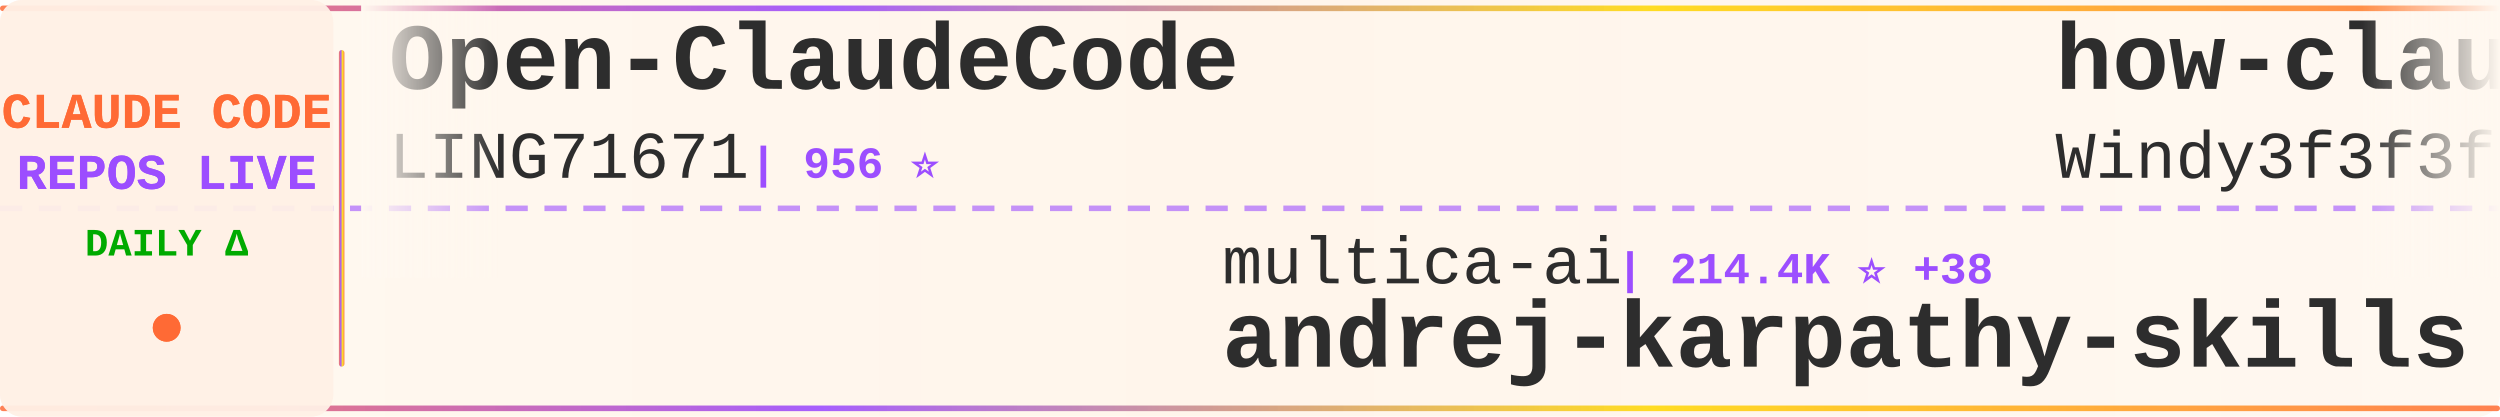
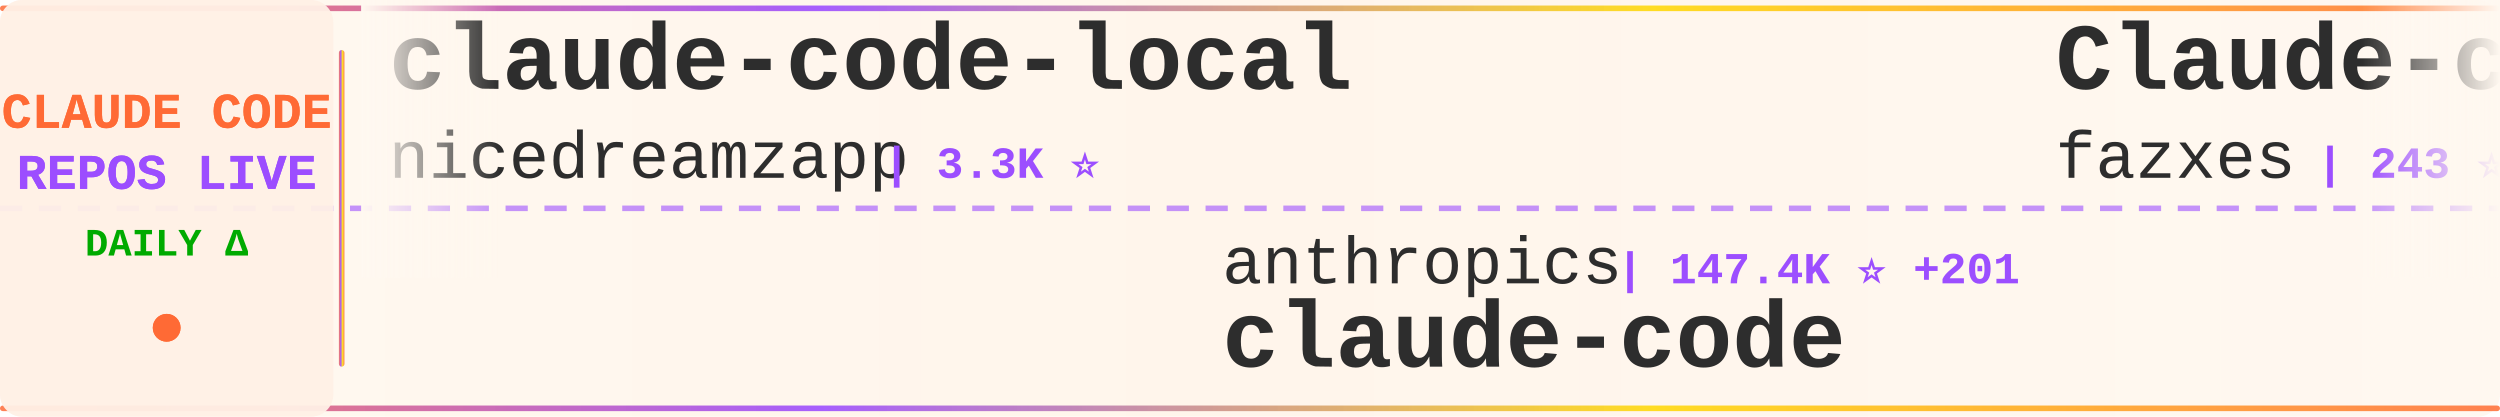
<svg xmlns="http://www.w3.org/2000/svg" width="900" height="150">
  <defs>
    <linearGradient id="tickerBg" x1="0%" y1="0%" x2="100%" y2="0%">
      <stop offset="0%" style="stop-color:#fff8f0;stop-opacity:0.98" />
      <stop offset="50%" style="stop-color:#fff5eb;stop-opacity:1" />
      <stop offset="100%" style="stop-color:#fff8f0;stop-opacity:0.98" />
    </linearGradient>
    <linearGradient id="borderGrad" x1="0%" y1="0%" x2="100%" y2="0%">
      <stop offset="0%" style="stop-color:#FF6B35;stop-opacity:0.85">
        <animate attributeName="stop-opacity" values="0.85;1;0.85" dur="2s" repeatCount="indefinite" />
      </stop>
      <stop offset="33%" style="stop-color:#9C4EFF;stop-opacity:0.9">
        <animate attributeName="stop-opacity" values="0.9;1;0.9" dur="2.2s" repeatCount="indefinite" />
      </stop>
      <stop offset="66%" style="stop-color:#FFD700;stop-opacity:0.85">
        <animate attributeName="stop-opacity" values="0.85;1;0.85" dur="1.8s" repeatCount="indefinite" />
      </stop>
      <stop offset="100%" style="stop-color:#FF6B35;stop-opacity:0.85">
        <animate attributeName="stop-opacity" values="0.85;1;0.85" dur="2s" repeatCount="indefinite" />
      </stop>
    </linearGradient>
    <filter id="textGlow">
      <feGaussianBlur stdDeviation="0.15" result="coloredBlur" />
      <feMerge>
        <feMergeNode in="coloredBlur" />
        <feMergeNode in="SourceGraphic" />
      </feMerge>
    </filter>
    <filter id="metricGlow">
      <feGaussianBlur stdDeviation="0.2" result="coloredBlur" />
      <feMerge>
        <feMergeNode in="coloredBlur" />
        <feMergeNode in="SourceGraphic" />
      </feMerge>
    </filter>
    <linearGradient id="leftFade" x1="0%" y1="0%" x2="100%" y2="0%">
      <stop offset="0%" style="stop-color:#fff8f0;stop-opacity:1" />
      <stop offset="100%" style="stop-color:#fff8f0;stop-opacity:0" />
    </linearGradient>
    <linearGradient id="rightFade" x1="0%" y1="0%" x2="100%" y2="0%">
      <stop offset="0%" style="stop-color:#fff8f0;stop-opacity:0" />
      <stop offset="100%" style="stop-color:#fff8f0;stop-opacity:1" />
    </linearGradient>
  </defs>
  <rect width="900" height="150" fill="url(#tickerBg)" rx="8" />
  <rect x="0" y="2" width="900" height="2" fill="url(#borderGrad)" rx="1" />
  <rect x="0" y="146" width="900" height="2" fill="url(#borderGrad)" rx="1" />
  <line x1="0" y1="75" x2="900" y2="75" stroke="#9C4EFF" stroke-width="2" stroke-dasharray="8 6" opacity="0.6" />
  <rect x="0" y="0" width="120" height="150" fill="#fff0e6" opacity="0.95" rx="8" />
  <text x="60" y="46" font-family="'Courier New', monospace" font-size="18" font-weight="bold" fill="#FF6B35" text-anchor="middle" filter="url(#textGlow)">
    CLAUDE CODE
  </text>
  <text x="60" y="68" font-family="'Courier New', monospace" font-size="18" font-weight="bold" fill="#9C4EFF" text-anchor="middle" filter="url(#textGlow)">
    REPOS LIVE
  </text>
  <text x="60" y="92" font-family="'Courier New', monospace" font-size="14" font-weight="bold" fill="#00aa00" text-anchor="middle">
    DAILY Δ
  </text>
  <circle cx="60" cy="118" r="5" fill="#FF6B35" filter="url(#metricGlow)">
    <animate attributeName="r" values="4;6;4" dur="1.5s" repeatCount="indefinite" />
    <animate attributeName="opacity" values="0.6;1;0.6" dur="1.5s" repeatCount="indefinite" />
  </circle>
  <rect x="122" y="18" width="2" height="114" fill="url(#borderGrad)" rx="1" />
  <clipPath id="tickerClip">
    <rect x="130" y="0" width="770" height="150" />
  </clipPath>
  <g clip-path="url(#tickerClip)">
    <g id="tickerItems">
      <animateTransform attributeName="transform" attributeType="XML" type="translate" from="0 0" to="-3000 0" dur="54s" repeatCount="indefinite" />
      <g transform="translate(0, 0)">
-         <text x="140" y="32" font-family="'Courier New', monospace" font-size="34" font-weight="bold" fill="#2d2d2d">Open-ClaudeCode</text>
-         <text x="140" y="64" font-family="'Courier New', monospace" font-size="24" font-weight="normal" fill="#2d2d2d" opacity="1.0">LING71671</text>
-         <text x="270" y="64" font-family="'Courier New', monospace" font-size="16" font-weight="bold" fill="#9C4EFF"> | 956 ⭐</text>
+         <text x="140" y="32" font-family="'Courier New', monospace" font-size="34" font-weight="bold" fill="#2d2d2d">claude-code-local</text>
+         <text x="140" y="64" font-family="'Courier New', monospace" font-size="24" font-weight="normal" fill="#2d2d2d" opacity="1.0">nicedreamzapp</text>
+         <text x="318" y="64" font-family="'Courier New', monospace" font-size="16" font-weight="bold" fill="#9C4EFF"> | 3.3K ⭐</text>
      </g>
      <g transform="translate(300, 0)">
-         <text x="140" y="102" font-family="'Courier New', monospace" font-size="24" font-weight="normal" fill="#2d2d2d" opacity="1.0">multica-ai</text>
-         <text x="282" y="102" font-family="'Courier New', monospace" font-size="16" font-weight="bold" fill="#9C4EFF"> | 214.4K ⭐ +38</text>
-         <text x="140" y="132" font-family="'Courier New', monospace" font-size="34" font-weight="bold" fill="#2d2d2d">andrej-karpathy-skills</text>
+         <text x="140" y="102" font-family="'Courier New', monospace" font-size="24" font-weight="normal" fill="#2d2d2d" opacity="1.0">anthropics</text>
+         <text x="282" y="102" font-family="'Courier New', monospace" font-size="16" font-weight="bold" fill="#9C4EFF"> | 147.4K ⭐ +201</text>
+         <text x="140" y="132" font-family="'Courier New', monospace" font-size="34" font-weight="bold" fill="#2d2d2d">claude-code</text>
      </g>
      <g transform="translate(600, 0)">
-         <text x="140" y="32" font-family="'Courier New', monospace" font-size="34" font-weight="bold" fill="#2d2d2d">how-claude-code-works</text>
-         <text x="140" y="64" font-family="'Courier New', monospace" font-size="24" font-weight="normal" fill="#2d2d2d" opacity="1.0">Windy3f3f3f3f</text>
-         <text x="318" y="64" font-family="'Courier New', monospace" font-size="16" font-weight="bold" fill="#9C4EFF"> | 3.7K ⭐ +1</text>
+         <text x="140" y="32" font-family="'Courier New', monospace" font-size="34" font-weight="bold" fill="#2d2d2d">Claude-code</text>
+         <text x="140" y="64" font-family="'Courier New', monospace" font-size="24" font-weight="normal" fill="#2d2d2d" opacity="1.0">fazxes</text>
+         <text x="234" y="64" font-family="'Courier New', monospace" font-size="16" font-weight="bold" fill="#9C4EFF"> | 243 ⭐ +1</text>
      </g>
      <g transform="translate(900, 0)">
-         <text x="140" y="102" font-family="'Courier New', monospace" font-size="24" font-weight="normal" fill="#2d2d2d" opacity="1.0">zstmfhy</text>
-         <text x="246" y="102" font-family="'Courier New', monospace" font-size="16" font-weight="bold" fill="#9C4EFF"> | 189 ⭐</text>
-         <text x="140" y="132" font-family="'Courier New', monospace" font-size="34" font-weight="bold" fill="#2d2d2d">Claude-code</text>
+         <text x="140" y="102" font-family="'Courier New', monospace" font-size="24" font-weight="normal" fill="#2d2d2d" opacity="1.0">techjarves</text>
+         <text x="282" y="102" font-family="'Courier New', monospace" font-size="16" font-weight="bold" fill="#9C4EFF"> | 1.5K ⭐</text>
+         <text x="140" y="132" font-family="'Courier New', monospace" font-size="34" font-weight="bold" fill="#2d2d2d">ClaudeCode-Portable</text>
      </g>
      <g transform="translate(1200, 0)">
-         <text x="140" y="32" font-family="'Courier New', monospace" font-size="34" font-weight="bold" fill="#2d2d2d">claude-code-guide</text>
-         <text x="140" y="64" font-family="'Courier New', monospace" font-size="24" font-weight="normal" fill="#2d2d2d" opacity="1.0">Cranot</text>
-         <text x="234" y="64" font-family="'Courier New', monospace" font-size="16" font-weight="bold" fill="#9C4EFF"> | 2.9K ⭐</text>
+         <text x="140" y="32" font-family="'Courier New', monospace" font-size="34" font-weight="bold" fill="#2d2d2d">edmunds-claude-code</text>
+         <text x="140" y="64" font-family="'Courier New', monospace" font-size="24" font-weight="normal" fill="#2d2d2d" opacity="1.0">edmund-io</text>
+         <text x="270" y="64" font-family="'Courier New', monospace" font-size="16" font-weight="bold" fill="#9C4EFF"> | 1.5K ⭐</text>
      </g>
      <g transform="translate(1500, 0)">
-         <text x="140" y="102" font-family="'Courier New', monospace" font-size="24" font-weight="normal" fill="#2d2d2d" opacity="1.0">ghuntley</text>
-         <text x="258" y="102" font-family="'Courier New', monospace" font-size="16" font-weight="bold" fill="#9C4EFF"> | 992 ⭐</text>
-         <text x="140" y="132" font-family="'Courier New', monospace" font-size="34" font-weight="bold" fill="#2d2d2d">claude-code-source-code-...</text>
+         <text x="140" y="102" font-family="'Courier New', monospace" font-size="24" font-weight="normal" fill="#2d2d2d" opacity="1.0">Windy3f3f3f3f</text>
+         <text x="318" y="102" font-family="'Courier New', monospace" font-size="16" font-weight="bold" fill="#9C4EFF"> | 3.7K ⭐ +5</text>
+         <text x="140" y="132" font-family="'Courier New', monospace" font-size="34" font-weight="bold" fill="#2d2d2d">how-claude-code-works</text>
      </g>
      <g transform="translate(1800, 0)">
        <text x="140" y="32" font-family="'Courier New', monospace" font-size="34" font-weight="bold" fill="#2d2d2d">claude-code</text>
-         <text x="140" y="64" font-family="'Courier New', monospace" font-size="24" font-weight="normal" fill="#2d2d2d" opacity="1.0">jarmuine</text>
-         <text x="258" y="64" font-family="'Courier New', monospace" font-size="16" font-weight="bold" fill="#9C4EFF"> | 2.3K ⭐</text>
+         <text x="140" y="64" font-family="'Courier New', monospace" font-size="24" font-weight="normal" fill="#2d2d2d" opacity="1.0">T-Lab-CUHKSZ</text>
+         <text x="306" y="64" font-family="'Courier New', monospace" font-size="16" font-weight="bold" fill="#9C4EFF"> | 330 ⭐</text>
      </g>
      <g transform="translate(2100, 0)">
-         <text x="140" y="102" font-family="'Courier New', monospace" font-size="24" font-weight="normal" fill="#2d2d2d" opacity="1.0">FlorianBruniaux</text>
-         <text x="342" y="102" font-family="'Courier New', monospace" font-size="16" font-weight="bold" fill="#9C4EFF"> | 6.0K ⭐ +2</text>
-         <text x="140" y="132" font-family="'Courier New', monospace" font-size="34" font-weight="bold" fill="#2d2d2d">claude-code-ultimate-gui...</text>
+         <text x="140" y="102" font-family="'Courier New', monospace" font-size="24" font-weight="normal" fill="#2d2d2d" opacity="1.0">Windy3f3f3f3f</text>
+         <text x="318" y="102" font-family="'Courier New', monospace" font-size="16" font-weight="bold" fill="#9C4EFF"> | 2.7K ⭐ +8</text>
+         <text x="140" y="132" font-family="'Courier New', monospace" font-size="34" font-weight="bold" fill="#2d2d2d">claude-code-from-scratch</text>
      </g>
      <g transform="translate(2400, 0)">
-         <text x="140" y="32" font-family="'Courier New', monospace" font-size="34" font-weight="bold" fill="#2d2d2d">claude-code-from-source</text>
-         <text x="140" y="64" font-family="'Courier New', monospace" font-size="24" font-weight="normal" fill="#2d2d2d" opacity="1.0">alejandrobalderas</text>
-         <text x="366" y="64" font-family="'Courier New', monospace" font-size="16" font-weight="bold" fill="#9C4EFF"> | 2.8K ⭐ +1</text>
+         <text x="140" y="32" font-family="'Courier New', monospace" font-size="34" font-weight="bold" fill="#2d2d2d">claude-code-system-promp...</text>
+         <text x="140" y="64" font-family="'Courier New', monospace" font-size="24" font-weight="normal" fill="#2d2d2d" opacity="1.0">Piebald-AI</text>
+         <text x="282" y="64" font-family="'Courier New', monospace" font-size="16" font-weight="bold" fill="#9C4EFF"> | 12.7K ⭐ +1</text>
      </g>
      <g transform="translate(2700, 0)">
-         <text x="140" y="102" font-family="'Courier New', monospace" font-size="24" font-weight="normal" fill="#2d2d2d" opacity="1.0">lowcortisolprogrammer</text>
-         <text x="414" y="102" font-family="'Courier New', monospace" font-size="16" font-weight="bold" fill="#9C4EFF"> | 171 ⭐</text>
+         <text x="140" y="102" font-family="'Courier New', monospace" font-size="24" font-weight="normal" fill="#2d2d2d" opacity="1.0">repowise-dev</text>
+         <text x="306" y="102" font-family="'Courier New', monospace" font-size="16" font-weight="bold" fill="#9C4EFF"> | 1.2K ⭐</text>
+         <text x="140" y="132" font-family="'Courier New', monospace" font-size="34" font-weight="bold" fill="#2d2d2d">claude-code-prompts</text>
+       </g>
+       <g transform="translate(3000, 0)">
+         <text x="140" y="32" font-family="'Courier New', monospace" font-size="34" font-weight="bold" fill="#2d2d2d">claude-code-local</text>
+         <text x="140" y="64" font-family="'Courier New', monospace" font-size="24" font-weight="normal" fill="#2d2d2d" opacity="1.0">nicedreamzapp</text>
+         <text x="318" y="64" font-family="'Courier New', monospace" font-size="16" font-weight="bold" fill="#9C4EFF"> | 3.3K ⭐</text>
+       </g>
+       <g transform="translate(3300, 0)">
+         <text x="140" y="102" font-family="'Courier New', monospace" font-size="24" font-weight="normal" fill="#2d2d2d" opacity="1.0">anthropics</text>
+         <text x="282" y="102" font-family="'Courier New', monospace" font-size="16" font-weight="bold" fill="#9C4EFF"> | 147.4K ⭐ +201</text>
        <text x="140" y="132" font-family="'Courier New', monospace" font-size="34" font-weight="bold" fill="#2d2d2d">claude-code</text>
      </g>
-       <g transform="translate(3000, 0)">
-         <text x="140" y="32" font-family="'Courier New', monospace" font-size="34" font-weight="bold" fill="#2d2d2d">Open-ClaudeCode</text>
-         <text x="140" y="64" font-family="'Courier New', monospace" font-size="24" font-weight="normal" fill="#2d2d2d" opacity="1.0">LING71671</text>
-         <text x="270" y="64" font-family="'Courier New', monospace" font-size="16" font-weight="bold" fill="#9C4EFF"> | 956 ⭐</text>
-       </g>
-       <g transform="translate(3300, 0)">
-         <text x="140" y="102" font-family="'Courier New', monospace" font-size="24" font-weight="normal" fill="#2d2d2d" opacity="1.0">multica-ai</text>
-         <text x="282" y="102" font-family="'Courier New', monospace" font-size="16" font-weight="bold" fill="#9C4EFF"> | 214.4K ⭐ +38</text>
-         <text x="140" y="132" font-family="'Courier New', monospace" font-size="34" font-weight="bold" fill="#2d2d2d">andrej-karpathy-skills</text>
-       </g>
      <g transform="translate(3600, 0)">
-         <text x="140" y="32" font-family="'Courier New', monospace" font-size="34" font-weight="bold" fill="#2d2d2d">how-claude-code-works</text>
-         <text x="140" y="64" font-family="'Courier New', monospace" font-size="24" font-weight="normal" fill="#2d2d2d" opacity="1.0">Windy3f3f3f3f</text>
-         <text x="318" y="64" font-family="'Courier New', monospace" font-size="16" font-weight="bold" fill="#9C4EFF"> | 3.7K ⭐ +1</text>
+         <text x="140" y="32" font-family="'Courier New', monospace" font-size="34" font-weight="bold" fill="#2d2d2d">Claude-code</text>
+         <text x="140" y="64" font-family="'Courier New', monospace" font-size="24" font-weight="normal" fill="#2d2d2d" opacity="1.0">fazxes</text>
+         <text x="234" y="64" font-family="'Courier New', monospace" font-size="16" font-weight="bold" fill="#9C4EFF"> | 243 ⭐ +1</text>
      </g>
      <g transform="translate(3900, 0)">
-         <text x="140" y="102" font-family="'Courier New', monospace" font-size="24" font-weight="normal" fill="#2d2d2d" opacity="1.0">zstmfhy</text>
-         <text x="246" y="102" font-family="'Courier New', monospace" font-size="16" font-weight="bold" fill="#9C4EFF"> | 189 ⭐</text>
-         <text x="140" y="132" font-family="'Courier New', monospace" font-size="34" font-weight="bold" fill="#2d2d2d">Claude-code</text>
+         <text x="140" y="102" font-family="'Courier New', monospace" font-size="24" font-weight="normal" fill="#2d2d2d" opacity="1.0">techjarves</text>
+         <text x="282" y="102" font-family="'Courier New', monospace" font-size="16" font-weight="bold" fill="#9C4EFF"> | 1.5K ⭐</text>
+         <text x="140" y="132" font-family="'Courier New', monospace" font-size="34" font-weight="bold" fill="#2d2d2d">ClaudeCode-Portable</text>
      </g>
    </g>
  </g>
  <rect x="130" y="0" width="50" height="100" fill="url(#leftFade)" />
  <rect x="850" y="0" width="50" height="100" fill="url(#rightFade)" />
</svg>
